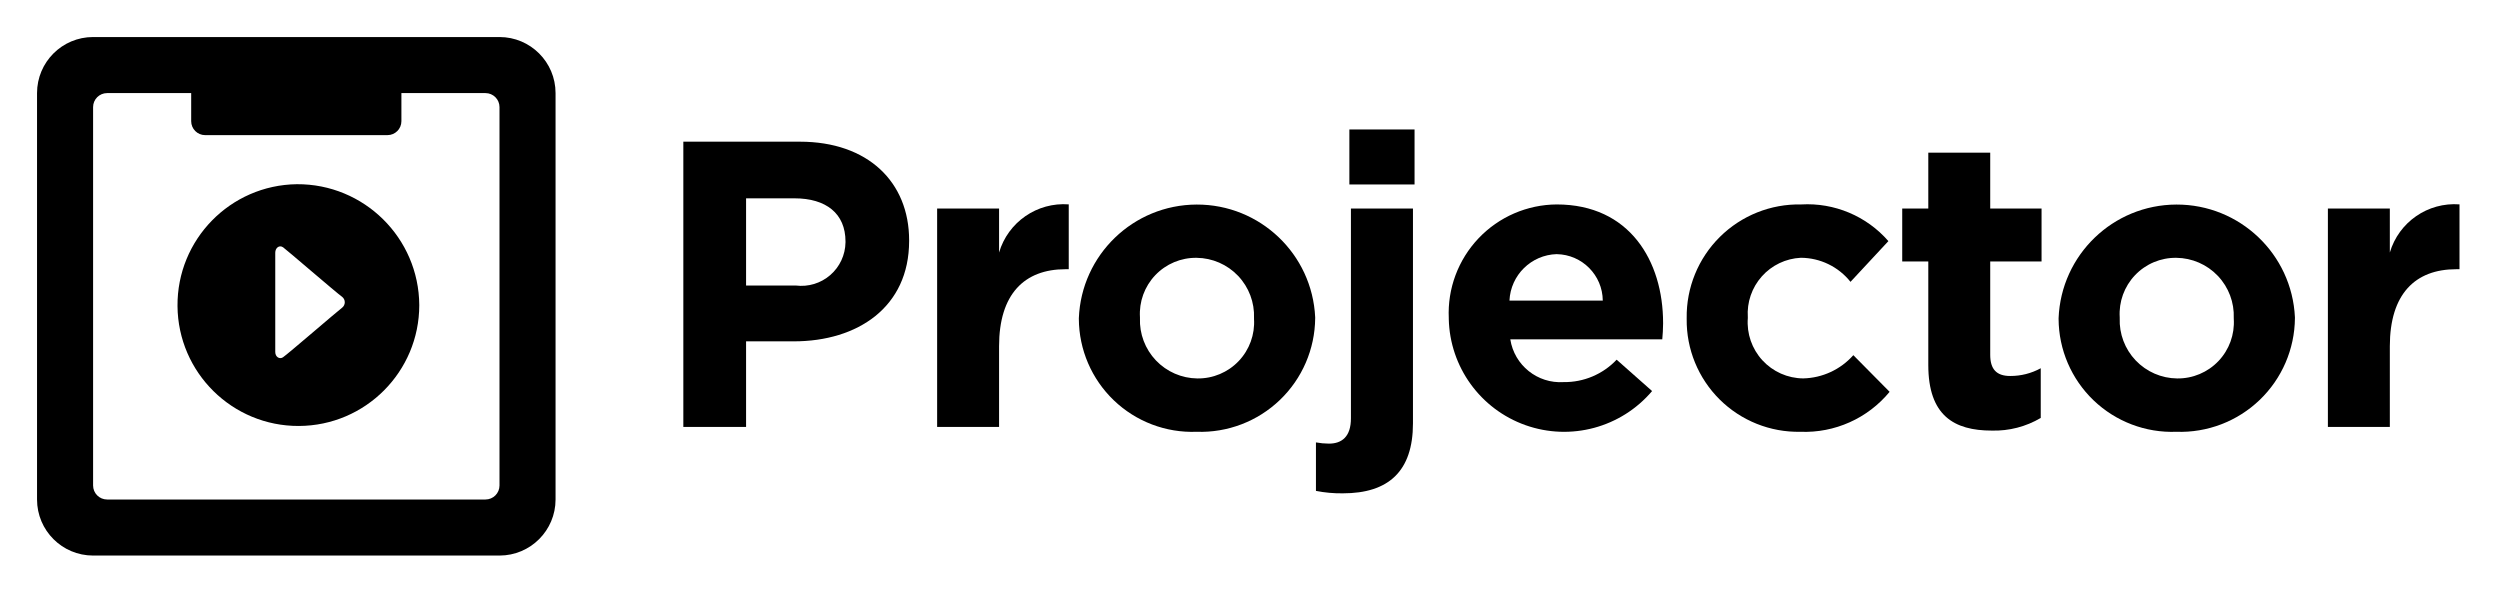
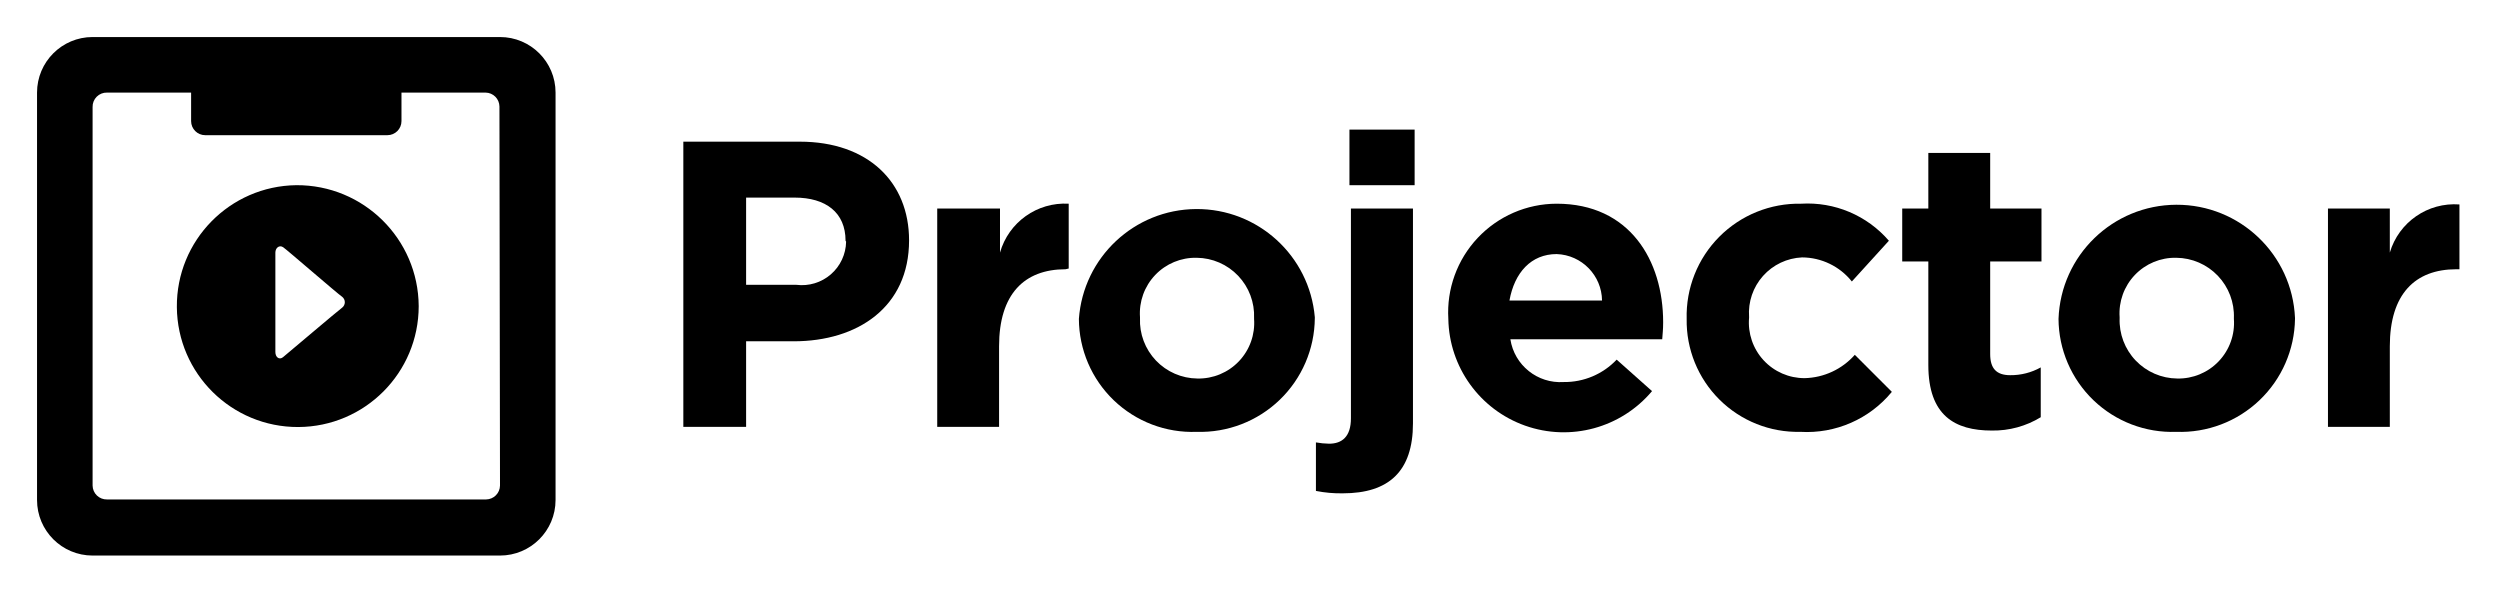
<svg xmlns="http://www.w3.org/2000/svg" id="Old" viewBox="0 0 135 32">
-   <path d="M26.973,2H5.027A3.027,3.027,0,0,0,2,5.027V26.973A3.027,3.027,0,0,0,5.027,30H26.973A3.027,3.027,0,0,0,30,26.973V5.027A3.027,3.027,0,0,0,26.973,2Zm0,24.216a.757.757,0,0,1-.757.757H5.784a.757.757,0,0,1-.757-.757V5.784a.757.757,0,0,1,.757-.757h4.54V6.544a.753.753,0,0,0,.753.753h9.846a.753.753,0,0,0,.753-.753V5.027h4.54a.757.757,0,0,1,.757.757Z" fill-rule="evenodd" />
-   <path d="M18.48,16.611c-.209.151-2.955,2.522-3.2,2.683-.18.121-.416-.014-.416-.287V13.645c0-.251.212-.436.424-.29.17.117,2.9,2.474,3.189,2.676A.371.371,0,0,1,18.48,16.611ZM16.029,9.947a6.528,6.528,0,1,0,6.612,6.53A6.57,6.57,0,0,0,16.029,9.947Z" />
-   <path d="M42.862,18.433H40.288v4.621H36.9V7.651h6.293c3.675,0,5.9,2.178,5.9,5.325v.044C49.089,16.585,46.317,18.433,42.862,18.433Zm2.795-5.391c0-1.519-1.057-2.332-2.751-2.332H40.288v4.708h2.684a2.385,2.385,0,0,0,2.685-2.332Z" />
-   <path d="M57.536,14.538c-2.222,0-3.586,1.343-3.586,4.159v4.357H50.605V11.26H53.95v2.376a3.642,3.642,0,0,1,3.762-2.6v3.5Z" />
-   <path d="M64.617,23.317a6.129,6.129,0,0,1-6.359-6.094v-.044a6.387,6.387,0,0,1,12.762-.044v.044A6.19,6.19,0,0,1,64.617,23.317Zm3.1-6.138a3.134,3.134,0,0,0-3.1-3.257,3.022,3.022,0,0,0-3.059,3.213v.044a3.135,3.135,0,0,0,3.1,3.257,3.023,3.023,0,0,0,3.059-3.213Z" />
-   <path d="M72.513,26.64a6.969,6.969,0,0,1-1.452-.132V23.89a4,4,0,0,0,.7.066c.7,0,1.189-.375,1.189-1.364V11.26H76.3v11.6C76.3,25.452,74.978,26.64,72.513,26.64Zm.353-16.678V6.991h3.52V9.962Z" />
-   <path d="M89.763,18.323H81.556a2.735,2.735,0,0,0,2.882,2.31,3.866,3.866,0,0,0,2.861-1.21l1.914,1.694a6.229,6.229,0,0,1-10.979-3.894v-.044a5.871,5.871,0,0,1,5.83-6.139c3.939,0,5.743,3.059,5.743,6.4v.044C89.807,17.816,89.785,18.015,89.763,18.323Zm-5.7-4.6a2.629,2.629,0,0,0-2.552,2.508h5.039A2.53,2.53,0,0,0,84.064,13.724Z" />
-   <path d="M97.22,23.317a6.022,6.022,0,0,1-6.139-6.094v-.044a6.055,6.055,0,0,1,6.183-6.139,5.8,5.8,0,0,1,4.709,1.98l-2.046,2.2a3.446,3.446,0,0,0-2.685-1.3,3.013,3.013,0,0,0-2.86,3.213v.044a3.023,3.023,0,0,0,2.992,3.257,3.736,3.736,0,0,0,2.706-1.255l1.959,1.98A5.942,5.942,0,0,1,97.22,23.317Z" />
-   <path d="M107.56,23.252c-2.046,0-3.432-.814-3.432-3.543V14.12H102.72V11.26h1.408V8.245h3.344V11.26h2.772v2.86h-2.772v5.039c0,.77.33,1.144,1.078,1.144a3.4,3.4,0,0,0,1.65-.418v2.684A4.93,4.93,0,0,1,107.56,23.252Z" />
-   <path d="M117.523,23.317a6.129,6.129,0,0,1-6.359-6.094v-.044a6.387,6.387,0,0,1,12.762-.044v.044A6.189,6.189,0,0,1,117.523,23.317Zm3.1-6.138a3.134,3.134,0,0,0-3.1-3.257,3.021,3.021,0,0,0-3.058,3.213v.044a3.134,3.134,0,0,0,3.1,3.257,3.023,3.023,0,0,0,3.059-3.213Z" />
-   <path d="M132.637,14.538c-2.222,0-3.586,1.343-3.586,4.159v4.357h-3.345V11.26h3.345v2.376a3.642,3.642,0,0,1,3.762-2.6v3.5Z" />
+   <path d="M27,2H5A3,3,0,0,0,2,5V27a3,3,0,0,0,3,3H27a3,3,0,0,0,3-3V5A3,3,0,0,0,27,2Zm0,24.22a.76.76,0,0,1-.75.75H5.78A.76.76,0,0,1,5,26.22V5.78A.76.76,0,0,1,5.78,5h4.54V6.54a.76.76,0,0,0,.76.76h9.84a.76.76,0,0,0,.76-.76V5h4.54a.76.76,0,0,1,.75.75Z" fill-rule="evenodd" />
+   <path d="M18.48,16.61c-.21.15-3,2.52-3.2,2.68s-.41,0-.41-.28V13.64c0-.25.21-.43.42-.29s2.9,2.48,3.19,2.68A.37.37,0,0,1,18.48,16.61ZM16,10a6.53,6.53,0,1,0,6.61,6.53A6.57,6.57,0,0,0,16,10Z" />
+   <path d="M42.86,18.43H40.29v4.62H36.9V7.65h6.29c3.68,0,5.9,2.18,5.9,5.33v0C49.09,16.58,46.32,18.43,42.86,18.43ZM45.66,13c0-1.52-1.06-2.33-2.75-2.33H40.29v4.71H43a2.39,2.39,0,0,0,2.69-2.33Z" />
+   <path d="M57.54,14.54c-2.23,0-3.59,1.34-3.59,4.16v4.35H50.61V11.26H54v2.38A3.64,3.64,0,0,1,57.71,11v3.5Z" />
+   <path d="M64.62,23.32a6.13,6.13,0,0,1-6.36-6.1v0A6.39,6.39,0,0,1,71,17.13v.05A6.19,6.19,0,0,1,64.62,23.32Zm3.1-6.14a3.13,3.13,0,0,0-3.1-3.26,3,3,0,0,0-3.06,3.21v.05a3.13,3.13,0,0,0,3.1,3.26,3,3,0,0,0,3.06-3.22Z" />
+   <path d="M72.51,26.64a6.84,6.84,0,0,1-1.45-.13V23.89a4.49,4.49,0,0,0,.71.07c.7,0,1.18-.38,1.18-1.37V11.26H76.3v11.6C76.3,25.45,75,26.64,72.51,26.64ZM72.87,10V7h3.52v3Z" />
+   <path d="M89.76,18.32h-8.2a2.73,2.73,0,0,0,2.88,2.31,3.87,3.87,0,0,0,2.86-1.21l1.91,1.7a6.23,6.23,0,0,1-11-3.9v0A5.87,5.87,0,0,1,84.06,11c3.94,0,5.75,3.06,5.75,6.4v0C89.81,17.82,89.78,18,89.76,18.32Zm-5.7-4.6c-1.38,0-2.28,1-2.55,2.51h5A2.54,2.54,0,0,0,84.06,13.72Z" />
+   <path d="M97.22,23.32a6,6,0,0,1-6.14-6.1v0A6.06,6.06,0,0,1,97.26,11,5.8,5.8,0,0,1,102,13l-2,2.2a3.46,3.46,0,0,0-2.69-1.3,3,3,0,0,0-2.86,3.21v.05a3,3,0,0,0,3,3.26,3.73,3.73,0,0,0,2.71-1.26l2,2A5.94,5.94,0,0,1,97.22,23.32Z" />
+   <path d="M107.56,23.25c-2,0-3.43-.81-3.43-3.54V14.12h-1.41V11.26h1.41v-3h3.34v3h2.77v2.86h-2.77v5c0,.77.33,1.14,1.08,1.14a3.32,3.32,0,0,0,1.65-.42v2.69A4.91,4.91,0,0,1,107.56,23.25Z" />
+   <path d="M117.52,23.32a6.14,6.14,0,0,1-6.36-6.1v0a6.39,6.39,0,0,1,12.77-.05v.05A6.19,6.19,0,0,1,117.52,23.32Zm3.11-6.14a3.14,3.14,0,0,0-3.11-3.26,3,3,0,0,0-3.06,3.21v.05a3.14,3.14,0,0,0,3.11,3.26,3,3,0,0,0,3.06-3.22Z" />
+   <path d="M132.64,14.54c-2.23,0-3.59,1.34-3.59,4.16v4.35h-3.34V11.26h3.34v2.38a3.64,3.64,0,0,1,3.76-2.6v3.5Z" />
</svg>
